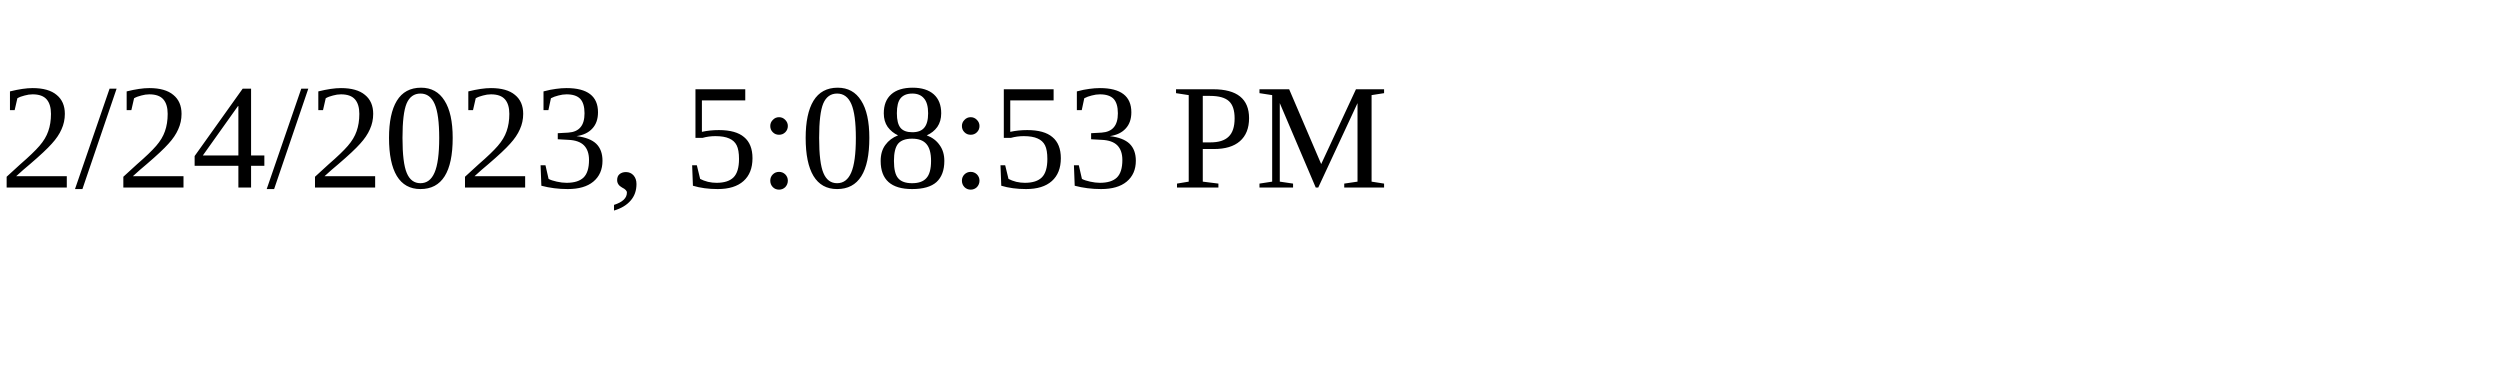
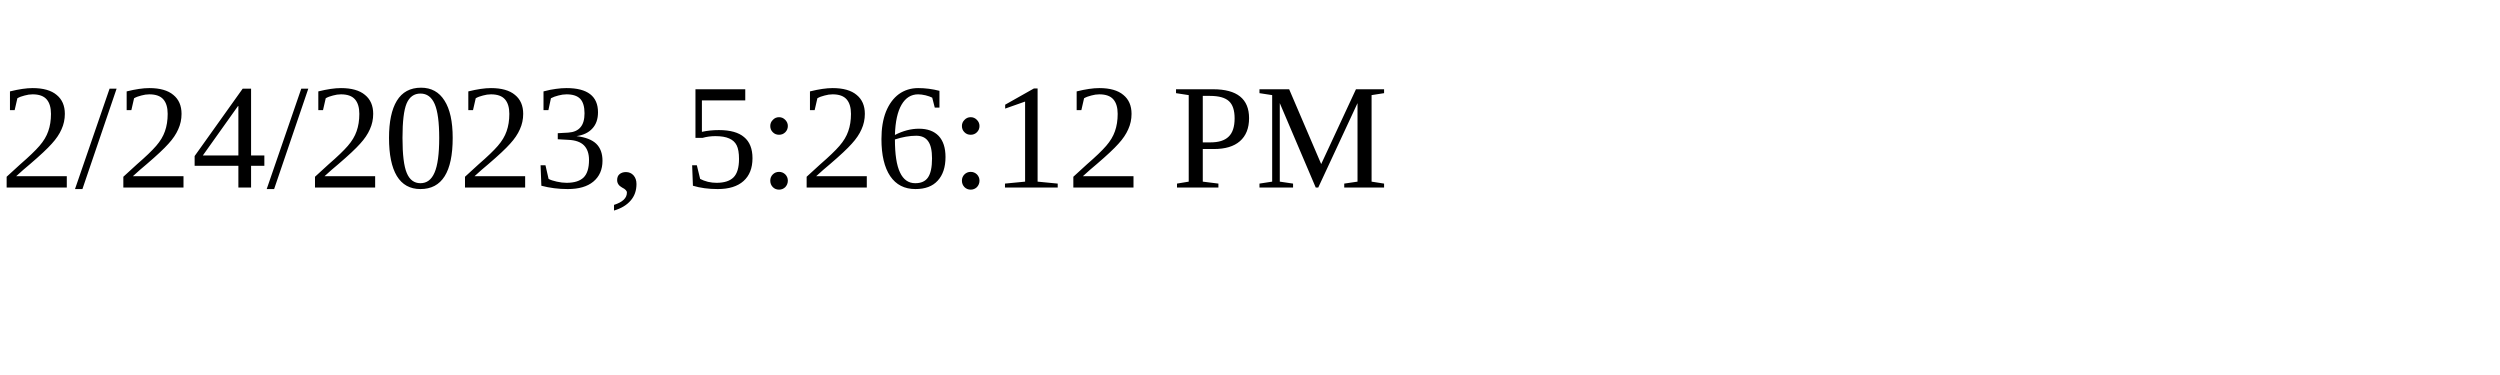
<svg xmlns="http://www.w3.org/2000/svg" height="30" width="200">
-   <text x="0" y="15">2/24/2023, 5:08:53 PM</text>
+   <text x="0" y="15">2/24/2023, 5:26:12 PM</text>
</svg>
